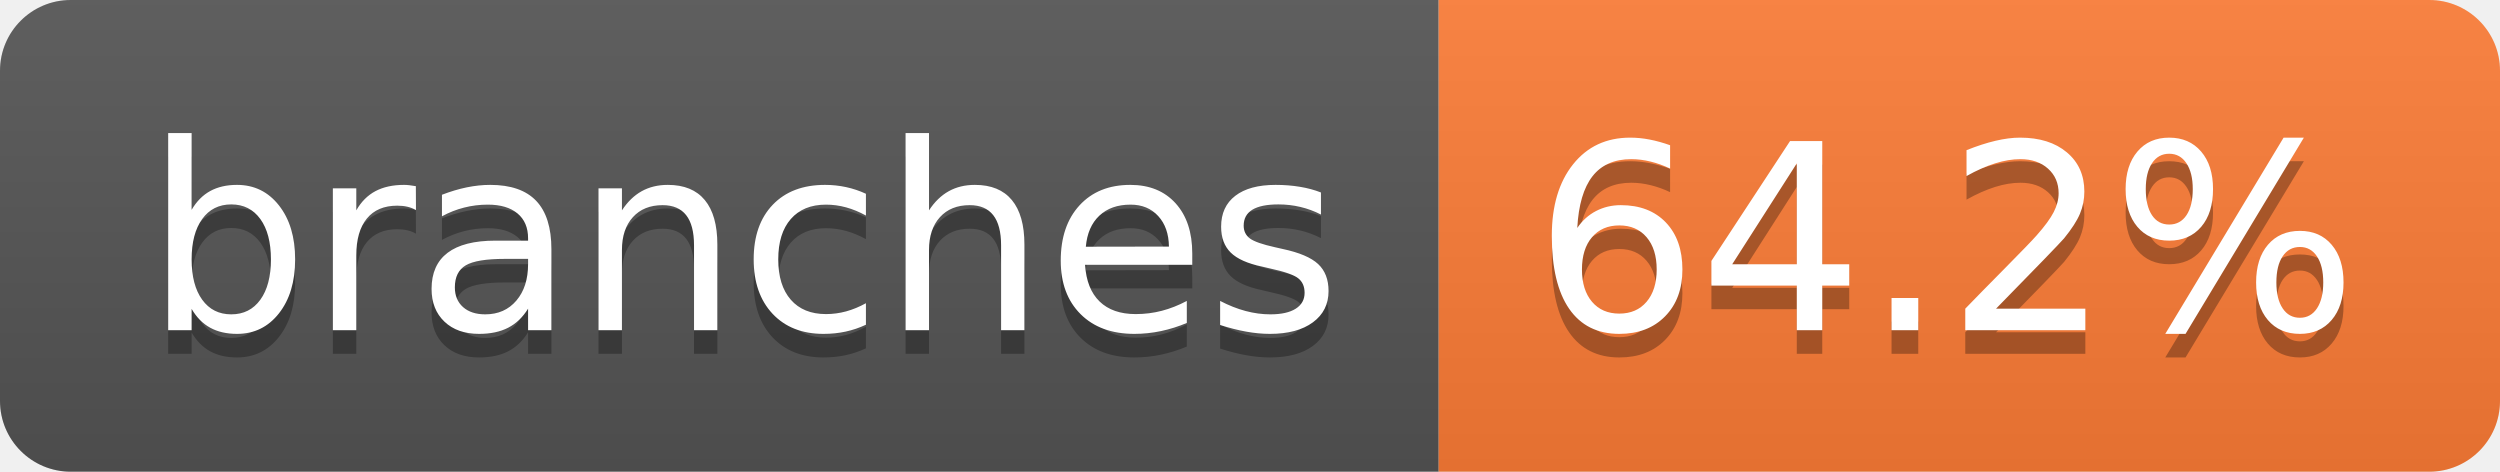
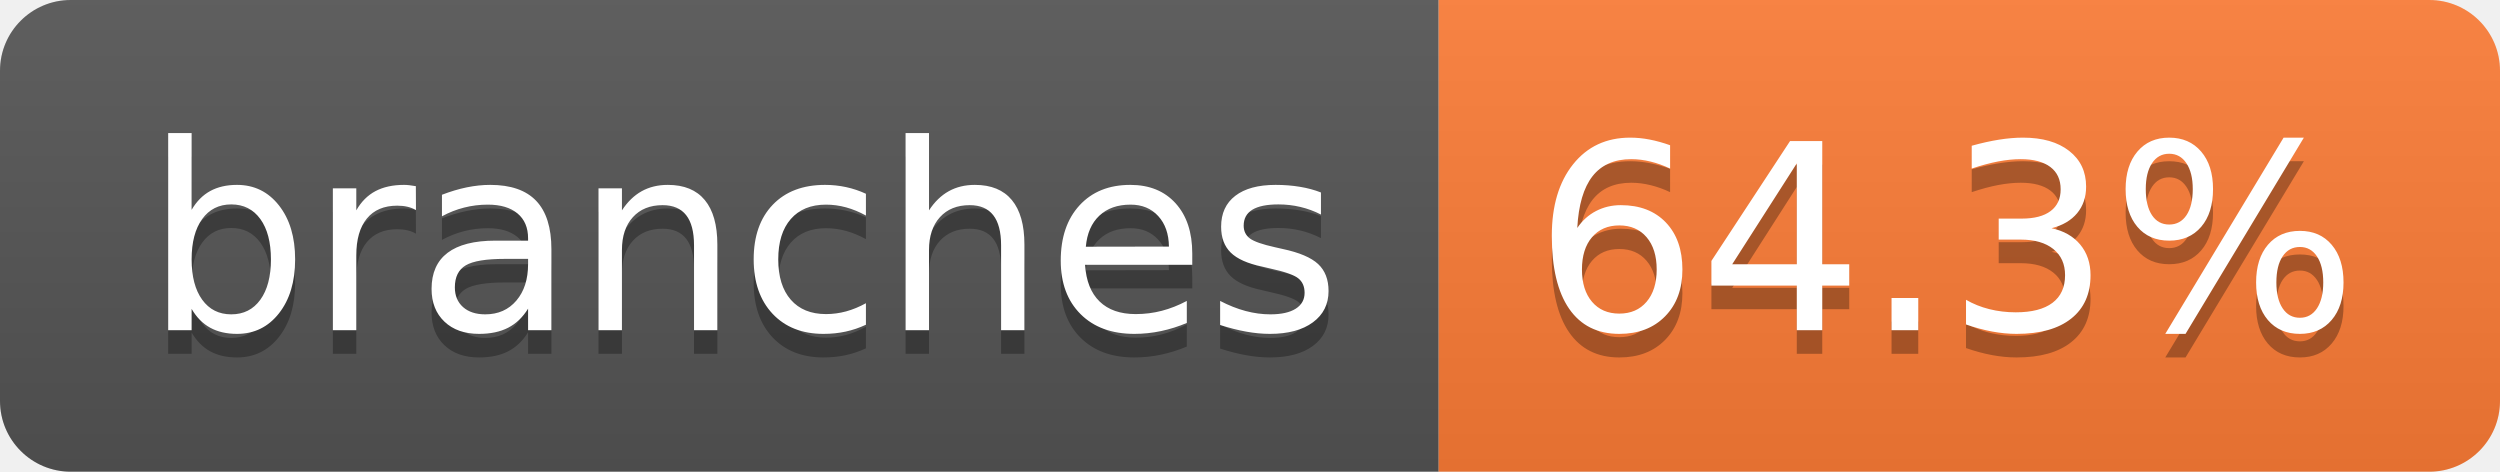
- <svg xmlns="http://www.w3.org/2000/svg" width="106" height="20" role="img" aria-label="branches: 64.2%">
+ <svg xmlns="http://www.w3.org/2000/svg" width="106" height="20" role="img" aria-label="branches: 64.3%">
  <linearGradient id="s" x2="0" y2="100%">
    <stop offset="0" stop-color="#bbb" stop-opacity=".1" />
    <stop offset="1" stop-opacity=".1" />
  </linearGradient>
  <clipPath id="r">
    <rect width="106" height="20" rx="3" fill="#fff" />
  </clipPath>
  <g clip-path="url(#r)">
    <rect width="61" height="20" fill="#555" />
    <rect x="61" width="45" height="20" fill="#fe7d37" />
    <rect width="106" height="20" fill="url(#s)" />
  </g>
  <g fill="#fff" text-anchor="middle" font-family="Verdana,Geneva,DejaVu Sans,sans-serif" text-rendering="geometricPrecision" font-size="110">
    <text aria-hidden="true" x="315" y="150" fill="#010101" fill-opacity=".3" transform="scale(.1)" textLength="507">branches</text>
    <text x="315" y="140" transform="scale(.1)" fill="#fff" textLength="507">branches</text>
-     <text aria-hidden="true" x="825" y="150" fill="#010101" fill-opacity=".3" transform="scale(.1)" textLength="350">64.2%</text>
-     <text x="825" y="140" transform="scale(.1)" fill="#fff" textLength="350">64.2%</text>
+     <text aria-hidden="true" x="825" y="150" fill="#010101" fill-opacity=".3" transform="scale(.1)" textLength="350">64.3%</text>
+     <text x="825" y="140" transform="scale(.1)" fill="#fff" textLength="350">64.3%</text>
  </g>
</svg>
